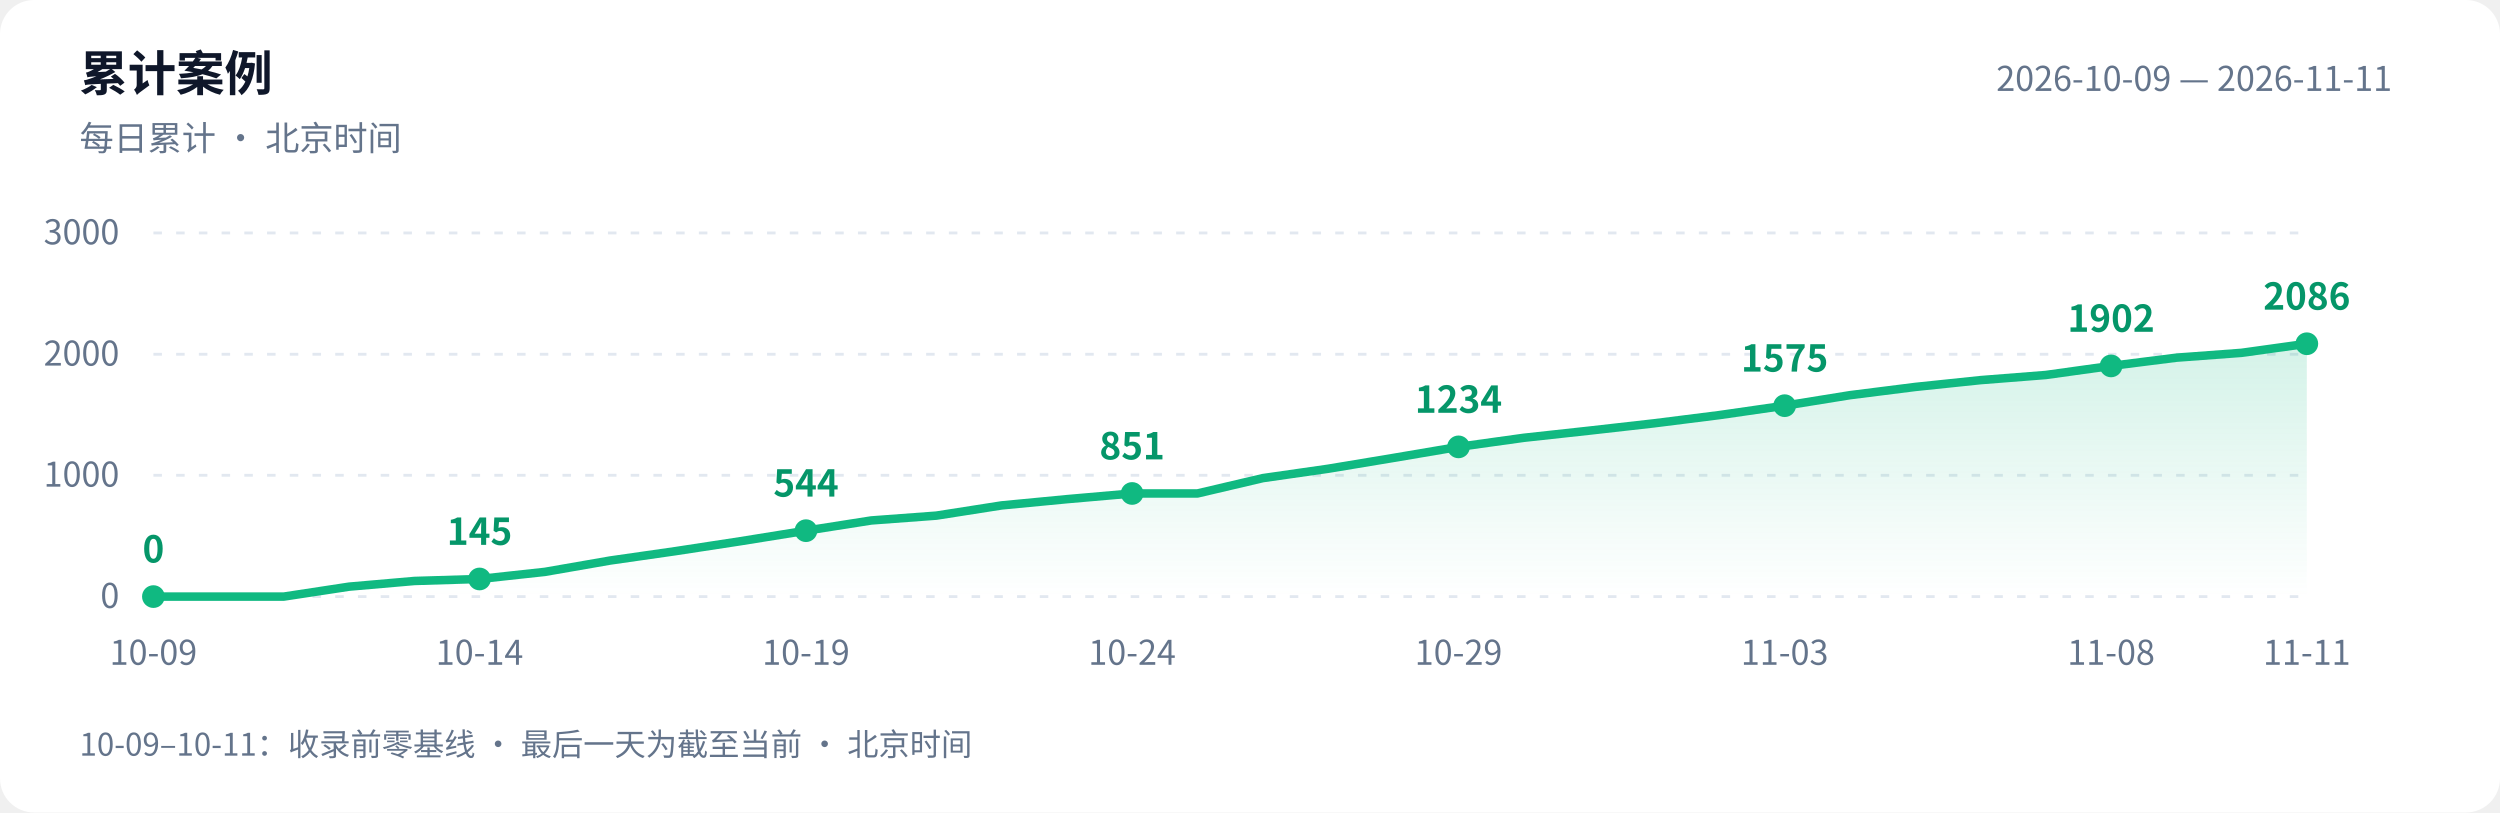
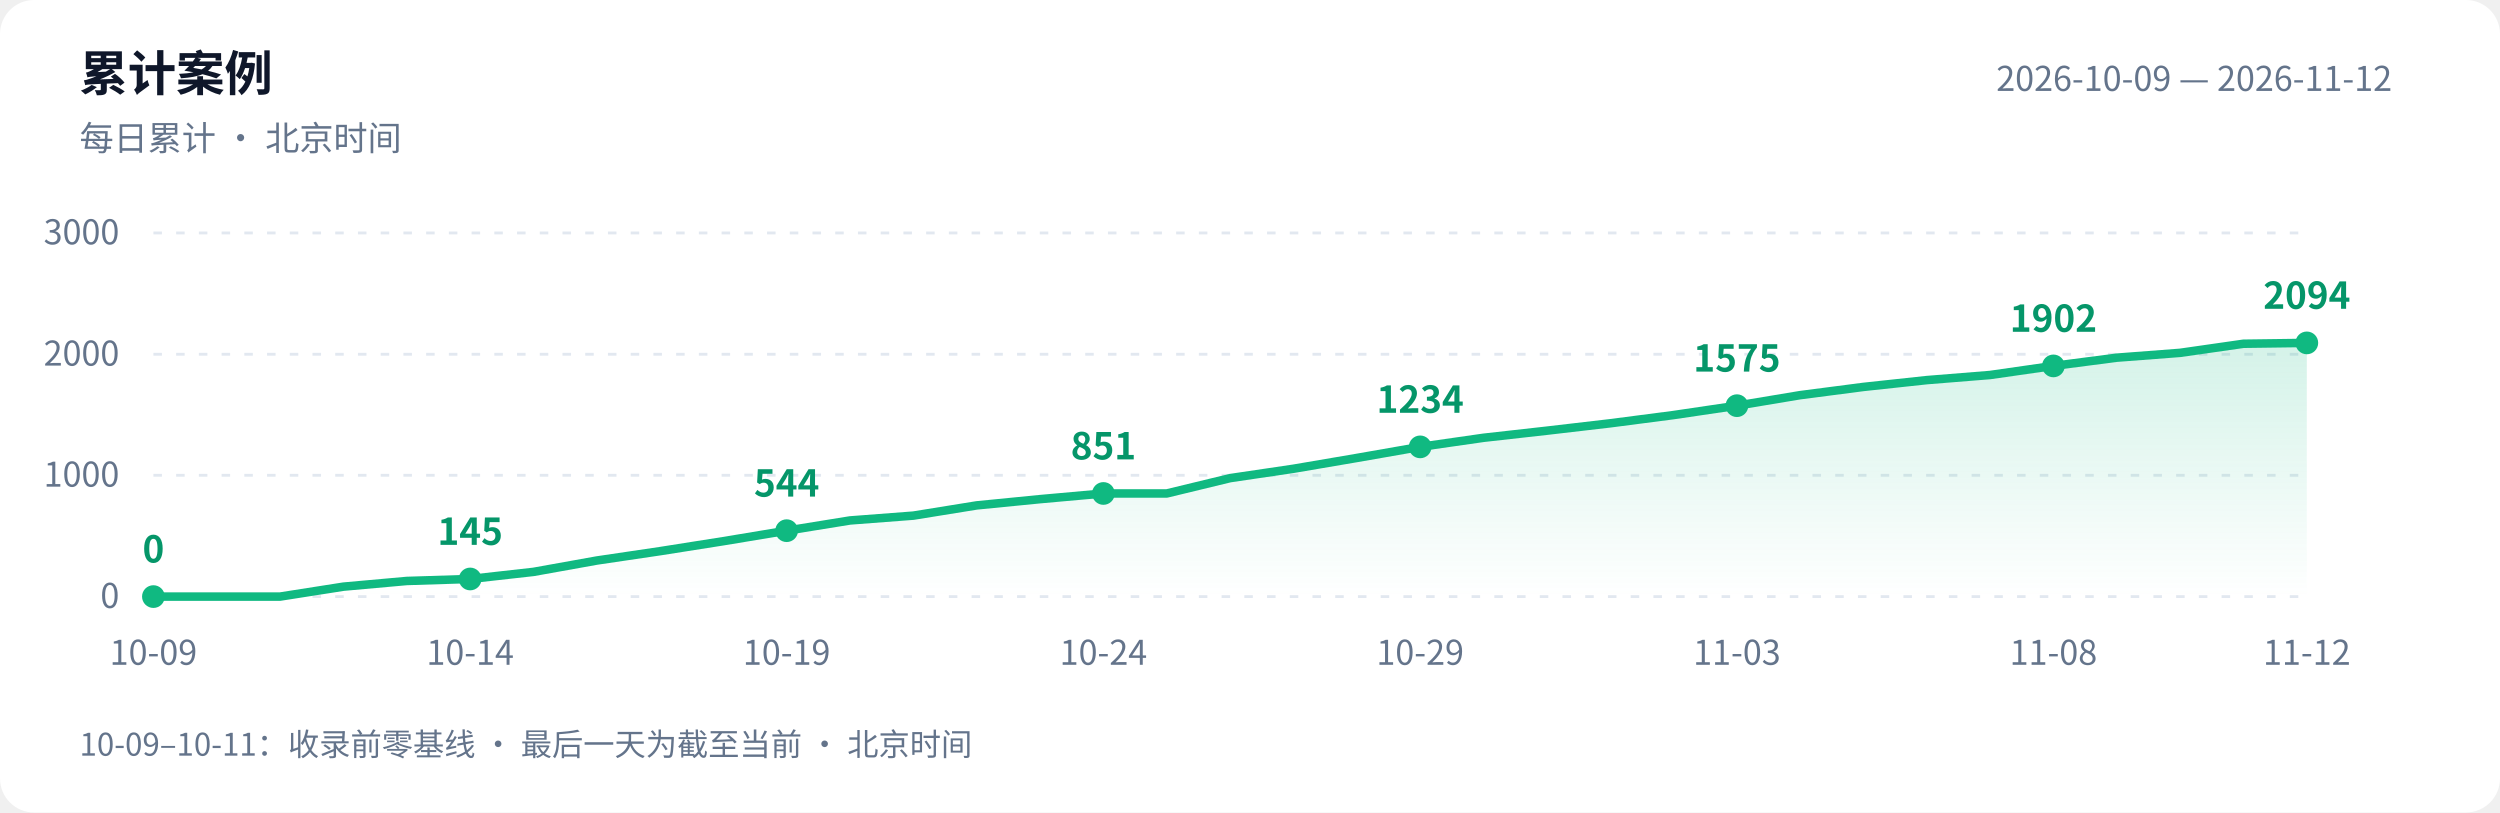
<svg xmlns="http://www.w3.org/2000/svg" width="880" height="286" viewBox="0 0 880 286" role="img" aria-labelledby="title desc">
  <defs>
    <linearGradient id="area" x1="0" y1="0" x2="0" y2="1">
      <stop offset="0" stop-color="#10b981" stop-opacity=".18" />
      <stop offset="1" stop-color="#10b981" stop-opacity="0" />
    </linearGradient>
  </defs>
  <style>text{font-family:-apple-system,BlinkMacSystemFont,"PingFang SC","Microsoft YaHei","WenQuanYi Zen Hei","Segoe UI","Noto Sans CJK SC",sans-serif;fill:#64748b;font-size:12px}.bg{fill:#fff}.heading{fill:#0f172a;font-size:17px;font-weight:600}.grid{stroke:#e2e8f0;stroke-dasharray:3 5}.value{fill:#059669;font-size:13px;font-weight:600}@media(prefers-color-scheme:dark){.bg{fill:#0d1117}text{fill:#8b949e}.heading{fill:#e6edf3}.grid{stroke:#30363d}.value{fill:#34d399}}</style>
  <rect class="bg" width="880" height="286" rx="12" />
  <text class="heading" x="28" y="32">累计案例</text>
  <text x="28" y="53">每日累计 · 北京时间</text>
-   <text x="842" y="32" text-anchor="end">2026-10-09 — 2026-11-11</text>
+   <text x="842" y="32" text-anchor="end">2026-10-09 — 2026-11-12</text>
  <path class="grid" d="M 54 210.0 H 812" />
  <text x="42" y="214.0" text-anchor="end">0</text>
  <path class="grid" d="M 54 167.3 H 812" />
  <text x="42" y="171.3" text-anchor="end">1000</text>
  <path class="grid" d="M 54 124.7 H 812" />
  <text x="42" y="128.7" text-anchor="end">2000</text>
  <path class="grid" d="M 54 82.0 H 812" />
  <text x="42" y="86.0" text-anchor="end">3000</text>
-   <path d="M 54 210 L 54.0 210.0 L 77.0 210.0 L 99.9 210.0 L 122.9 206.5 L 145.9 204.5 L 168.8 203.8 L 191.8 201.3 L 214.8 197.3 L 237.8 194.0 L 260.7 190.5 L 283.7 186.8 L 306.7 183.2 L 329.6 181.5 L 352.6 177.9 L 375.6 175.7 L 398.5 173.7 L 421.5 173.7 L 444.5 168.3 L 467.5 165.0 L 490.4 161.2 L 513.4 157.3 L 536.4 154.1 L 559.3 151.6 L 582.3 149.0 L 605.3 146.1 L 628.2 142.8 L 651.2 139.1 L 674.2 136.2 L 697.2 133.8 L 720.1 132.0 L 743.1 128.8 L 766.1 125.9 L 789.0 124.2 L 812.0 121.0 L 812.0 210 Z" fill="url(#area)" />
-   <polyline points="54.0,210.0 77.0,210.0 99.9,210.0 122.9,206.5 145.9,204.5 168.8,203.8 191.8,201.3 214.8,197.3 237.8,194.0 260.7,190.5 283.7,186.8 306.7,183.2 329.6,181.5 352.6,177.9 375.6,175.7 398.5,173.7 421.5,173.7 444.5,168.3 467.5,165.0 490.4,161.2 513.4,157.3 536.4,154.1 559.3,151.6 582.3,149.0 605.3,146.1 628.2,142.8 651.2,139.1 674.2,136.2 697.2,133.8 720.1,132.0 743.1,128.8 766.1,125.9 789.0,124.2 812.0,121.0" fill="none" stroke="#10b981" stroke-width="3" stroke-linejoin="round" stroke-linecap="round" />
+   <path d="M 54 210 L 54.0 210.0 L 76.3 210.0 L 98.6 210.0 L 120.9 206.5 L 143.2 204.5 L 165.5 203.8 L 187.8 201.3 L 210.1 197.3 L 232.4 194.0 L 254.6 190.5 L 276.9 186.8 L 299.2 183.2 L 321.5 181.5 L 343.8 177.9 L 366.1 175.7 L 388.4 173.7 L 410.7 173.7 L 433.0 168.3 L 455.3 165.0 L 477.6 161.2 L 499.9 157.3 L 522.2 154.1 L 544.5 151.6 L 566.8 149.0 L 589.1 146.1 L 611.4 142.8 L 633.6 139.1 L 655.9 136.2 L 678.2 133.8 L 700.5 132.0 L 722.8 128.8 L 745.1 125.9 L 767.4 124.2 L 789.7 121.0 L 812.0 120.7 L 812.0 210 Z" fill="url(#area)" />
+   <polyline points="54.0,210.0 76.3,210.0 98.6,210.0 120.9,206.5 143.2,204.5 165.5,203.8 187.8,201.3 210.1,197.3 232.4,194.0 254.6,190.5 276.9,186.8 299.2,183.2 321.5,181.5 343.8,177.9 366.1,175.7 388.4,173.7 410.7,173.7 433.0,168.3 455.3,165.0 477.6,161.2 499.9,157.3 522.2,154.1 544.5,151.6 566.8,149.0 589.1,146.1 611.4,142.8 633.6,139.1 655.9,136.2 678.2,133.8 700.5,132.0 722.8,128.8 745.1,125.9 767.4,124.2 789.7,121.0 812.0,120.7" fill="none" stroke="#10b981" stroke-width="3" stroke-linejoin="round" stroke-linecap="round" />
  <circle cx="54.0" cy="210.0" r="4" fill="#10b981" />
  <text class="value" x="54.0" y="198.0" text-anchor="middle">0</text>
  <text x="54.0" y="234" text-anchor="middle">10-09</text>
-   <circle cx="168.8" cy="203.8" r="4" fill="#10b981" />
-   <text class="value" x="168.8" y="191.8" text-anchor="middle">145</text>
-   <text x="168.8" y="234" text-anchor="middle">10-14</text>
-   <circle cx="283.7" cy="186.8" r="4" fill="#10b981" />
-   <text class="value" x="283.7" y="174.8" text-anchor="middle">544</text>
-   <text x="283.7" y="234" text-anchor="middle">10-19</text>
-   <circle cx="398.5" cy="173.7" r="4" fill="#10b981" />
-   <text class="value" x="398.5" y="161.7" text-anchor="middle">851</text>
-   <text x="398.5" y="234" text-anchor="middle">10-24</text>
-   <circle cx="513.4" cy="157.3" r="4" fill="#10b981" />
-   <text class="value" x="513.4" y="145.3" text-anchor="middle">1234</text>
-   <text x="513.4" y="234" text-anchor="middle">10-29</text>
-   <circle cx="628.2" cy="142.8" r="4" fill="#10b981" />
-   <text class="value" x="628.2" y="130.8" text-anchor="middle">1575</text>
-   <text x="628.2" y="234" text-anchor="middle">11-03</text>
-   <circle cx="743.1" cy="128.8" r="4" fill="#10b981" />
-   <text class="value" x="743.1" y="116.8" text-anchor="middle">1902</text>
-   <text x="743.1" y="234" text-anchor="middle">11-08</text>
-   <circle cx="812.0" cy="121.0" r="4" fill="#10b981" />
-   <text class="value" x="812.0" y="109.0" text-anchor="middle">2086</text>
-   <text x="812.0" y="234" text-anchor="middle">11-11</text>
+   <circle cx="165.5" cy="203.8" r="4" fill="#10b981" />
+   <text class="value" x="165.5" y="191.8" text-anchor="middle">145</text>
+   <text x="165.5" y="234" text-anchor="middle">10-14</text>
+   <circle cx="276.9" cy="186.8" r="4" fill="#10b981" />
+   <text class="value" x="276.9" y="174.8" text-anchor="middle">544</text>
+   <text x="276.9" y="234" text-anchor="middle">10-19</text>
+   <circle cx="388.4" cy="173.7" r="4" fill="#10b981" />
+   <text class="value" x="388.4" y="161.7" text-anchor="middle">851</text>
+   <text x="388.4" y="234" text-anchor="middle">10-24</text>
+   <circle cx="499.9" cy="157.3" r="4" fill="#10b981" />
+   <text class="value" x="499.9" y="145.3" text-anchor="middle">1234</text>
+   <text x="499.9" y="234" text-anchor="middle">10-29</text>
+   <circle cx="611.4" cy="142.8" r="4" fill="#10b981" />
+   <text class="value" x="611.4" y="130.8" text-anchor="middle">1575</text>
+   <text x="611.4" y="234" text-anchor="middle">11-03</text>
+   <circle cx="722.8" cy="128.8" r="4" fill="#10b981" />
+   <text class="value" x="722.8" y="116.8" text-anchor="middle">1902</text>
+   <text x="722.8" y="234" text-anchor="middle">11-08</text>
+   <circle cx="812.0" cy="120.7" r="4" fill="#10b981" />
+   <text class="value" x="812.0" y="108.7" text-anchor="middle">2094</text>
+   <text x="812.0" y="234" text-anchor="middle">11-12</text>
  <text x="28" y="266" style="font-size:11px">10-09–10-11：收录前零基线 · 最后一天为截至当前 · 北京时间</text>
</svg>
